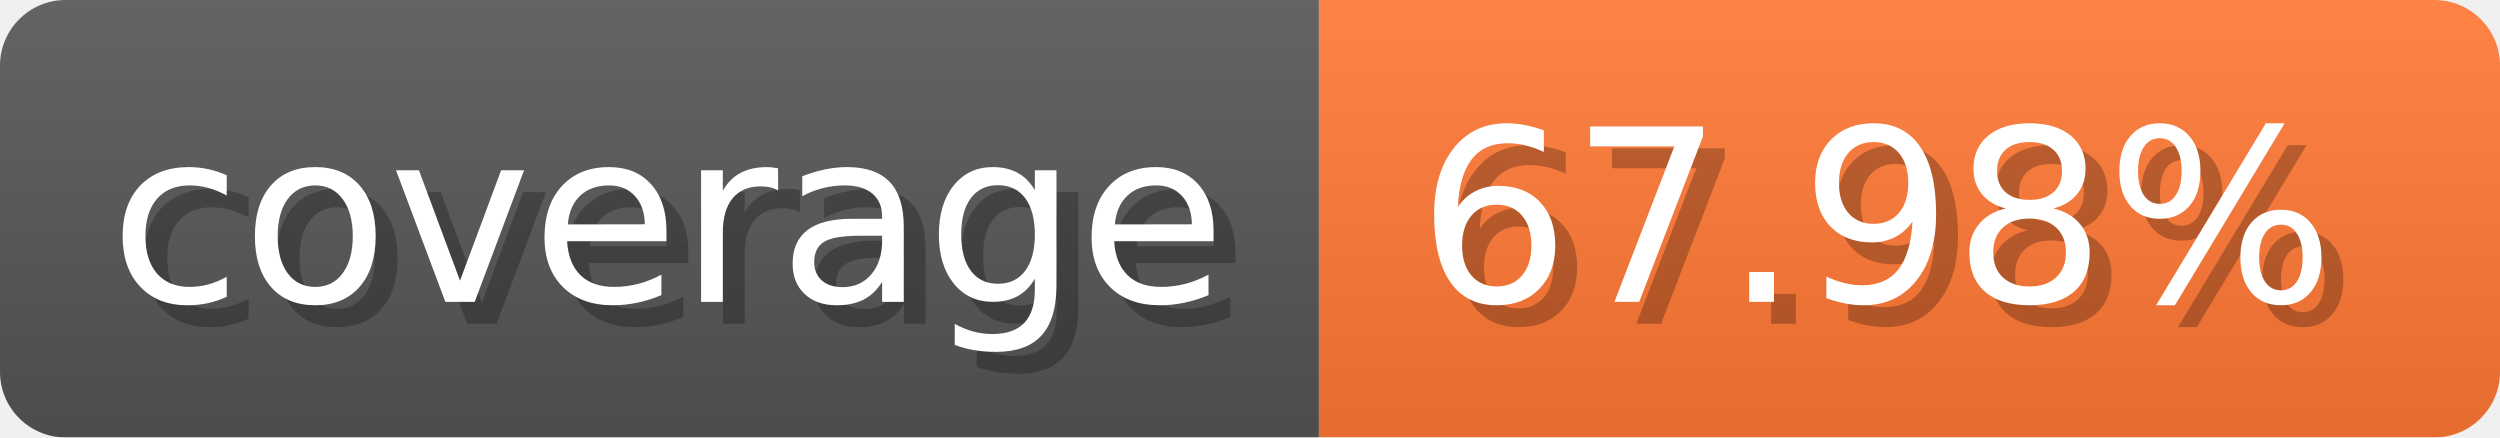
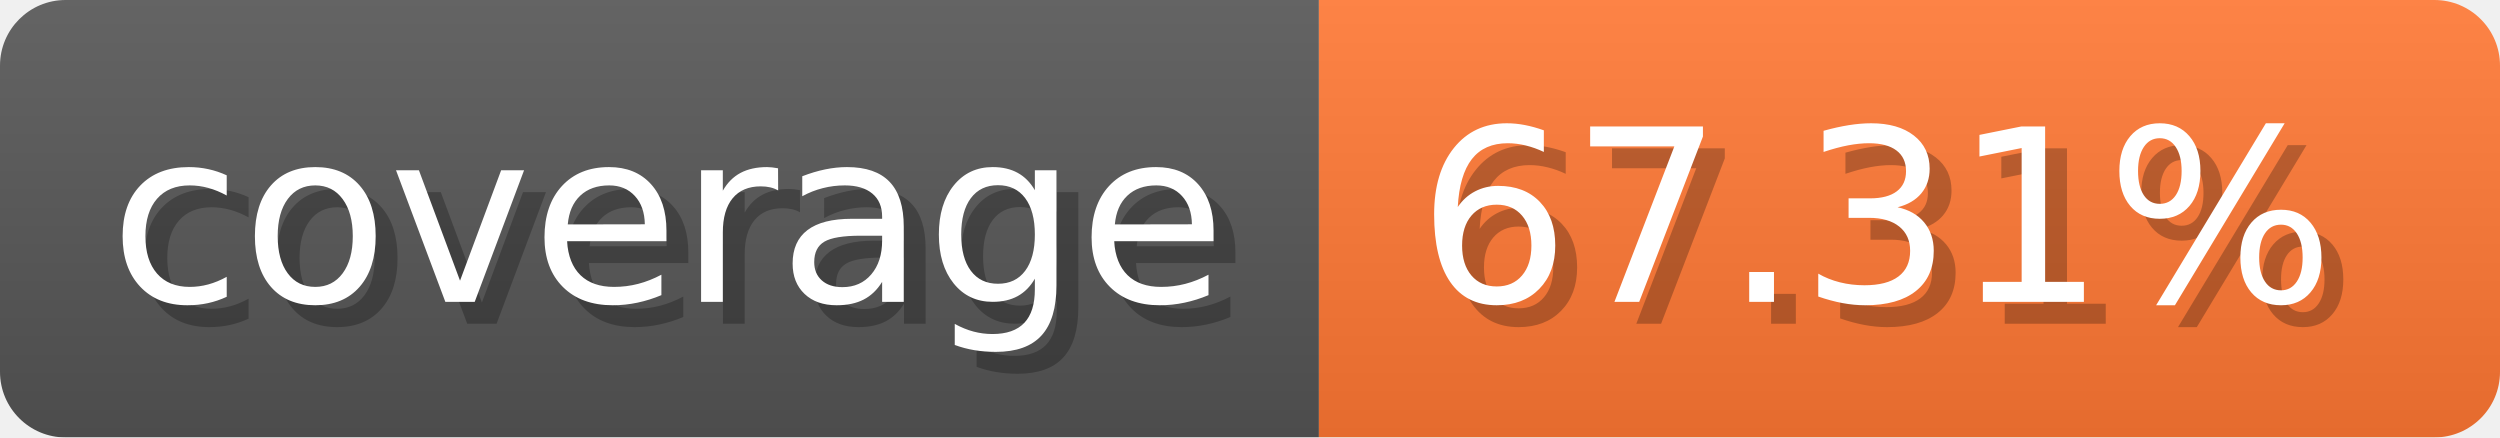
- <svg xmlns="http://www.w3.org/2000/svg" width="114.3" height="20" viewBox="0 0 1143 200" role="img" aria-label="coverage: 67.98%">
-   <linearGradient id="FOLoM" x2="0" y2="100%">
+ <svg xmlns="http://www.w3.org/2000/svg" width="114.3" height="20" viewBox="0 0 1143 200" role="img" aria-label="coverage: 67.31%">
+   <linearGradient id="Coynu" x2="0" y2="100%">
    <stop offset="0" stop-opacity=".1" stop-color="#EEE" />
    <stop offset="1" stop-opacity=".1" />
  </linearGradient>
-   <mask id="HYyqG">
+   <mask id="QsiqG">
    <rect width="1143" height="200" rx="30" fill="#FFF" />
  </mask>
-   <g mask="url(#HYyqG)">
+   <g mask="url(#QsiqG)">
    <rect width="603" height="200" fill="#555" />
    <rect width="540" height="200" fill="#F73" x="603" />
-     <rect width="1143" height="200" fill="url(#FOLoM)" />
+     <rect width="1143" height="200" fill="url(#Coynu)" />
  </g>
  <g aria-hidden="true" text-anchor="start" font-family="Verdana,DejaVu Sans,sans-serif" font-size="110">
    <text x="60" y="148" textLength="503" fill="#000" opacity="0.25">coverage</text>
    <text x="50" y="138" textLength="503" fill="#fff">coverage</text>
-     <text x="658" y="148" textLength="440" fill="#000" opacity="0.25">67.98%</text>
-     <text x="648" y="138" textLength="440" fill="#fff">67.98%</text>
+     <text x="658" y="148" textLength="440" fill="#000" opacity="0.25">67.31%</text>
+     <text x="648" y="138" textLength="440" fill="#fff">67.31%</text>
  </g>
</svg>
